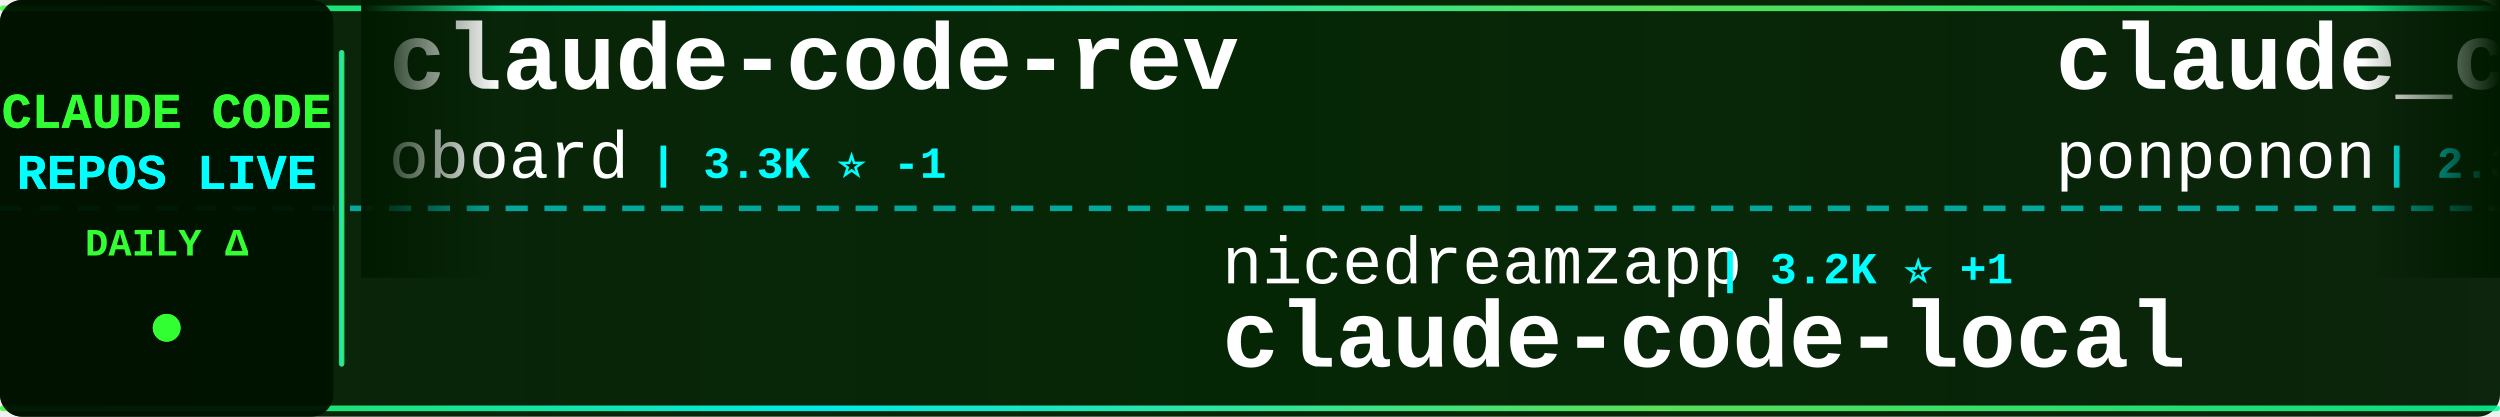
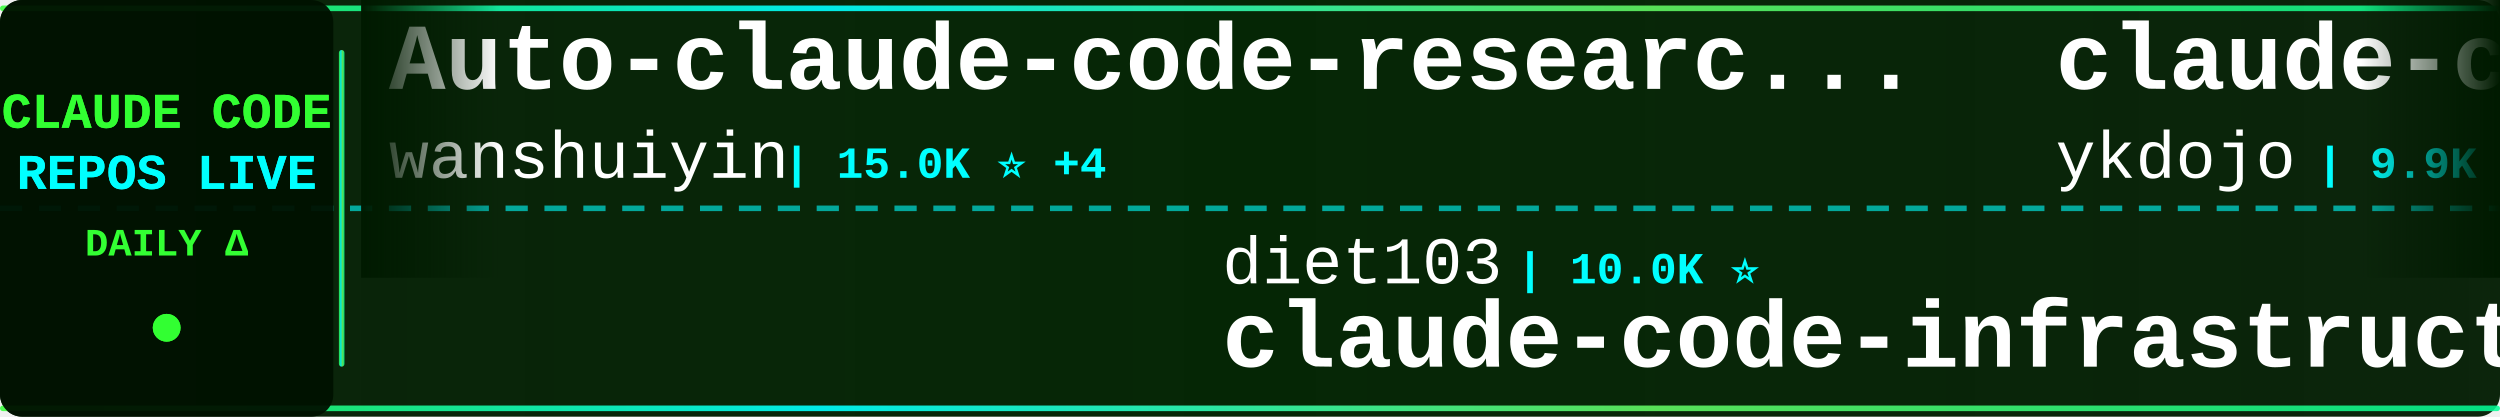
<svg xmlns="http://www.w3.org/2000/svg" width="900" height="150">
  <defs>
    <linearGradient id="tickerBg" x1="0%" y1="0%" x2="100%" y2="0%">
      <stop offset="0%" style="stop-color:#001a00;stop-opacity:0.95" />
      <stop offset="50%" style="stop-color:#002200;stop-opacity:0.98" />
      <stop offset="100%" style="stop-color:#001a00;stop-opacity:0.95" />
    </linearGradient>
    <linearGradient id="borderGrad" x1="0%" y1="0%" x2="100%" y2="0%">
      <stop offset="0%" style="stop-color:#33ff33;stop-opacity:0.85">
        <animate attributeName="stop-opacity" values="0.85;1;0.85" dur="2s" repeatCount="indefinite" />
      </stop>
      <stop offset="33%" style="stop-color:#00ffff;stop-opacity:0.9">
        <animate attributeName="stop-opacity" values="0.9;1;0.9" dur="2.2s" repeatCount="indefinite" />
      </stop>
      <stop offset="66%" style="stop-color:#66ff66;stop-opacity:0.85">
        <animate attributeName="stop-opacity" values="0.85;1;0.85" dur="1.8s" repeatCount="indefinite" />
      </stop>
      <stop offset="100%" style="stop-color:#00ff99;stop-opacity:0.85">
        <animate attributeName="stop-opacity" values="0.85;1;0.85" dur="2s" repeatCount="indefinite" />
      </stop>
    </linearGradient>
    <filter id="textGlow">
      <feGaussianBlur stdDeviation="0.1" result="coloredBlur" />
      <feMerge>
        <feMergeNode in="coloredBlur" />
        <feMergeNode in="SourceGraphic" />
      </feMerge>
    </filter>
    <filter id="metricGlow">
      <feGaussianBlur stdDeviation="0.2" result="coloredBlur" />
      <feMerge>
        <feMergeNode in="coloredBlur" />
        <feMergeNode in="SourceGraphic" />
      </feMerge>
    </filter>
    <linearGradient id="leftFade" x1="0%" y1="0%" x2="100%" y2="0%">
      <stop offset="0%" style="stop-color:#001a00;stop-opacity:1" />
      <stop offset="100%" style="stop-color:#001a00;stop-opacity:0" />
    </linearGradient>
    <linearGradient id="rightFade" x1="0%" y1="0%" x2="100%" y2="0%">
      <stop offset="0%" style="stop-color:#001a00;stop-opacity:0" />
      <stop offset="100%" style="stop-color:#001a00;stop-opacity:1" />
    </linearGradient>
  </defs>
  <rect width="900" height="150" fill="url(#tickerBg)" rx="8" />
  <rect x="0" y="2" width="900" height="2" fill="url(#borderGrad)" rx="1" />
  <rect x="0" y="146" width="900" height="2" fill="url(#borderGrad)" rx="1" />
  <line x1="0" y1="75" x2="900" y2="75" stroke="#00ffff" stroke-width="2" stroke-dasharray="8 6" opacity="0.6" />
  <rect x="0" y="0" width="120" height="150" fill="#001100" opacity="0.95" rx="8" />
  <text x="60" y="46" font-family="'Courier New', monospace" font-size="18" font-weight="bold" fill="#33ff33" text-anchor="middle" filter="url(#textGlow)">
    CLAUDE CODE
  </text>
  <text x="60" y="68" font-family="'Courier New', monospace" font-size="18" font-weight="bold" fill="#00ffff" text-anchor="middle" filter="url(#textGlow)">
    REPOS LIVE
  </text>
  <text x="60" y="92" font-family="'Courier New', monospace" font-size="14" font-weight="bold" fill="#33ff33" text-anchor="middle">
    DAILY Δ
  </text>
  <circle cx="60" cy="118" r="5" fill="#33ff33" filter="url(#metricGlow)">
    <animate attributeName="r" values="4;6;4" dur="1.5s" repeatCount="indefinite" />
    <animate attributeName="opacity" values="0.6;1;0.6" dur="1.5s" repeatCount="indefinite" />
  </circle>
  <rect x="122" y="18" width="2" height="114" fill="url(#borderGrad)" rx="1" />
  <clipPath id="tickerClip">
    <rect x="130" y="0" width="770" height="150" />
  </clipPath>
  <g clip-path="url(#tickerClip)">
    <g id="tickerItems">
      <animateTransform attributeName="transform" attributeType="XML" type="translate" from="0 0" to="-3000 0" dur="54s" repeatCount="indefinite" />
      <g transform="translate(0, 0)">
-         <text x="140" y="32" font-family="'Courier New', monospace" font-size="34" font-weight="bold" fill="#ffffff">claude-code-rev</text>
-         <text x="140" y="64" font-family="'Courier New', monospace" font-size="24" font-weight="normal" fill="#ffffff" opacity="1.0">oboard</text>
-         <text x="234" y="64" font-family="'Courier New', monospace" font-size="16" font-weight="bold" fill="#00ffff"> | 3.3K ⭐ -1</text>
+         <text x="140" y="32" font-family="'Courier New', monospace" font-size="34" font-weight="bold" fill="#ffffff">Auto-claude-code-researc...</text>
+         <text x="140" y="64" font-family="'Courier New', monospace" font-size="24" font-weight="normal" fill="#ffffff" opacity="1.0">wanshuiyin</text>
+         <text x="282" y="64" font-family="'Courier New', monospace" font-size="16" font-weight="bold" fill="#00ffff"> | 15.0K ⭐ +4</text>
      </g>
      <g transform="translate(300, 0)">
-         <text x="140" y="102" font-family="'Courier New', monospace" font-size="24" font-weight="normal" fill="#ffffff" opacity="1.0">nicedreamzapp</text>
-         <text x="318" y="102" font-family="'Courier New', monospace" font-size="16" font-weight="bold" fill="#00ffff"> | 3.2K ⭐ +1</text>
-         <text x="140" y="132" font-family="'Courier New', monospace" font-size="34" font-weight="bold" fill="#ffffff">claude-code-local</text>
+         <text x="140" y="102" font-family="'Courier New', monospace" font-size="24" font-weight="normal" fill="#ffffff" opacity="1.0">diet103</text>
+         <text x="246" y="102" font-family="'Courier New', monospace" font-size="16" font-weight="bold" fill="#00ffff"> | 10.0K ⭐</text>
+         <text x="140" y="132" font-family="'Courier New', monospace" font-size="34" font-weight="bold" fill="#ffffff">claude-code-infrastructu...</text>
      </g>
      <g transform="translate(600, 0)">
-         <text x="140" y="32" font-family="'Courier New', monospace" font-size="34" font-weight="bold" fill="#ffffff">claude_code_src</text>
-         <text x="140" y="64" font-family="'Courier New', monospace" font-size="24" font-weight="normal" fill="#ffffff" opacity="1.0">ponponon</text>
-         <text x="258" y="64" font-family="'Courier New', monospace" font-size="16" font-weight="bold" fill="#00ffff"> | 2.3K ⭐</text>
+         <text x="140" y="32" font-family="'Courier New', monospace" font-size="34" font-weight="bold" fill="#ffffff">claude-code-tips</text>
+         <text x="140" y="64" font-family="'Courier New', monospace" font-size="24" font-weight="normal" fill="#ffffff" opacity="1.0">ykdojo</text>
+         <text x="234" y="64" font-family="'Courier New', monospace" font-size="16" font-weight="bold" fill="#00ffff"> | 9.9K ⭐ +1</text>
      </g>
      <g transform="translate(900, 0)">
-         <text x="140" y="102" font-family="'Courier New', monospace" font-size="24" font-weight="normal" fill="#ffffff" opacity="1.0">huangserva</text>
-         <text x="282" y="102" font-family="'Courier New', monospace" font-size="16" font-weight="bold" fill="#00ffff"> | 623 ⭐</text>
-         <text x="140" y="132" font-family="'Courier New', monospace" font-size="34" font-weight="bold" fill="#ffffff">claude-code-cli</text>
+         <text x="140" y="102" font-family="'Courier New', monospace" font-size="24" font-weight="normal" fill="#ffffff" opacity="1.0">ccplugins</text>
+         <text x="270" y="102" font-family="'Courier New', monospace" font-size="16" font-weight="bold" fill="#00ffff"> | 922 ⭐</text>
+         <text x="140" y="132" font-family="'Courier New', monospace" font-size="34" font-weight="bold" fill="#ffffff">awesome-claude-code-plug...</text>
      </g>
      <g transform="translate(1200, 0)">
-         <text x="140" y="32" font-family="'Courier New', monospace" font-size="34" font-weight="bold" fill="#ffffff">claude-code-engineering</text>
-         <text x="140" y="64" font-family="'Courier New', monospace" font-size="24" font-weight="normal" fill="#ffffff" opacity="1.0">huangjia2019</text>
-         <text x="306" y="64" font-family="'Courier New', monospace" font-size="16" font-weight="bold" fill="#00ffff"> | 1.1K ⭐</text>
+         <text x="140" y="32" font-family="'Courier New', monospace" font-size="34" font-weight="bold" fill="#ffffff">awesome-claude-code-suba...</text>
+         <text x="140" y="64" font-family="'Courier New', monospace" font-size="24" font-weight="normal" fill="#ffffff" opacity="1.0">VoltAgent</text>
+         <text x="270" y="64" font-family="'Courier New', monospace" font-size="16" font-weight="bold" fill="#00ffff"> | 24.6K ⭐ +4</text>
      </g>
      <g transform="translate(1500, 0)">
-         <text x="140" y="102" font-family="'Courier New', monospace" font-size="24" font-weight="normal" fill="#ffffff" opacity="1.0">zebbern</text>
-         <text x="246" y="102" font-family="'Courier New', monospace" font-size="16" font-weight="bold" fill="#00ffff"> | 4.6K ⭐</text>
-         <text x="140" y="132" font-family="'Courier New', monospace" font-size="34" font-weight="bold" fill="#ffffff">claude-code-guide</text>
+         <text x="140" y="102" font-family="'Courier New', monospace" font-size="24" font-weight="normal" fill="#ffffff" opacity="1.0">fuergaosi233</text>
+         <text x="306" y="102" font-family="'Courier New', monospace" font-size="16" font-weight="bold" fill="#00ffff"> | 2.8K ⭐</text>
+         <text x="140" y="132" font-family="'Courier New', monospace" font-size="34" font-weight="bold" fill="#ffffff">claude-code-proxy</text>
      </g>
      <g transform="translate(1800, 0)">
-         <text x="140" y="32" font-family="'Courier New', monospace" font-size="34" font-weight="bold" fill="#ffffff">sc-claude-code-files</text>
-         <text x="140" y="64" font-family="'Courier New', monospace" font-size="24" font-weight="normal" fill="#ffffff" opacity="1.0">https-deeplearning-ai</text>
-         <text x="414" y="64" font-family="'Courier New', monospace" font-size="16" font-weight="bold" fill="#00ffff"> | 544 ⭐</text>
+         <text x="140" y="32" font-family="'Courier New', monospace" font-size="34" font-weight="bold" fill="#ffffff">claude-code-hub</text>
+         <text x="140" y="64" font-family="'Courier New', monospace" font-size="24" font-weight="normal" fill="#ffffff" opacity="1.0">ding113</text>
+         <text x="246" y="64" font-family="'Courier New', monospace" font-size="16" font-weight="bold" fill="#00ffff"> | 3.3K ⭐</text>
      </g>
      <g transform="translate(2100, 0)">
-         <text x="140" y="102" font-family="'Courier New', monospace" font-size="24" font-weight="normal" fill="#ffffff" opacity="1.0">davila7</text>
-         <text x="246" y="102" font-family="'Courier New', monospace" font-size="16" font-weight="bold" fill="#00ffff"> | 30.3K ⭐ +2</text>
-         <text x="140" y="132" font-family="'Courier New', monospace" font-size="34" font-weight="bold" fill="#ffffff">claude-code-templates</text>
+         <text x="140" y="102" font-family="'Courier New', monospace" font-size="24" font-weight="normal" fill="#ffffff" opacity="1.0">777genius</text>
+         <text x="270" y="102" font-family="'Courier New', monospace" font-size="16" font-weight="bold" fill="#00ffff"> | 926 ⭐</text>
+         <text x="140" y="132" font-family="'Courier New', monospace" font-size="34" font-weight="bold" fill="#ffffff">claude-code-source-code</text>
      </g>
      <g transform="translate(2400, 0)">
-         <text x="140" y="32" font-family="'Courier New', monospace" font-size="34" font-weight="bold" fill="#ffffff">claude-code-security-rev...</text>
-         <text x="140" y="64" font-family="'Courier New', monospace" font-size="24" font-weight="normal" fill="#ffffff" opacity="1.0">anthropics</text>
-         <text x="282" y="64" font-family="'Courier New', monospace" font-size="16" font-weight="bold" fill="#00ffff"> | 6.0K ⭐ +2</text>
+         <text x="140" y="32" font-family="'Courier New', monospace" font-size="34" font-weight="bold" fill="#ffffff">claude-code-best-practic...</text>
+         <text x="140" y="64" font-family="'Courier New', monospace" font-size="24" font-weight="normal" fill="#ffffff" opacity="1.0">shanraisshan</text>
+         <text x="306" y="64" font-family="'Courier New', monospace" font-size="16" font-weight="bold" fill="#00ffff"> | 64.9K ⭐ +6</text>
      </g>
      <g transform="translate(2700, 0)">
-         <text x="140" y="102" font-family="'Courier New', monospace" font-size="24" font-weight="normal" fill="#ffffff" opacity="1.0">Maciek-roboblog</text>
-         <text x="342" y="102" font-family="'Courier New', monospace" font-size="16" font-weight="bold" fill="#00ffff"> | 8.6K ⭐</text>
-         <text x="140" y="132" font-family="'Courier New', monospace" font-size="34" font-weight="bold" fill="#ffffff">Claude-Code-Usage-Monito...</text>
+         <text x="140" y="102" font-family="'Courier New', monospace" font-size="24" font-weight="normal" fill="#ffffff" opacity="1.0">daymade</text>
+         <text x="246" y="102" font-family="'Courier New', monospace" font-size="16" font-weight="bold" fill="#00ffff"> | 1.3K ⭐</text>
+         <text x="140" y="132" font-family="'Courier New', monospace" font-size="34" font-weight="bold" fill="#ffffff">claude-code-skills</text>
      </g>
      <g transform="translate(3000, 0)">
-         <text x="140" y="32" font-family="'Courier New', monospace" font-size="34" font-weight="bold" fill="#ffffff">claude-code-rev</text>
-         <text x="140" y="64" font-family="'Courier New', monospace" font-size="24" font-weight="normal" fill="#ffffff" opacity="1.0">oboard</text>
-         <text x="234" y="64" font-family="'Courier New', monospace" font-size="16" font-weight="bold" fill="#00ffff"> | 3.3K ⭐ -1</text>
+         <text x="140" y="32" font-family="'Courier New', monospace" font-size="34" font-weight="bold" fill="#ffffff">Auto-claude-code-researc...</text>
+         <text x="140" y="64" font-family="'Courier New', monospace" font-size="24" font-weight="normal" fill="#ffffff" opacity="1.0">wanshuiyin</text>
+         <text x="282" y="64" font-family="'Courier New', monospace" font-size="16" font-weight="bold" fill="#00ffff"> | 15.0K ⭐ +4</text>
      </g>
      <g transform="translate(3300, 0)">
-         <text x="140" y="102" font-family="'Courier New', monospace" font-size="24" font-weight="normal" fill="#ffffff" opacity="1.0">nicedreamzapp</text>
-         <text x="318" y="102" font-family="'Courier New', monospace" font-size="16" font-weight="bold" fill="#00ffff"> | 3.2K ⭐ +1</text>
-         <text x="140" y="132" font-family="'Courier New', monospace" font-size="34" font-weight="bold" fill="#ffffff">claude-code-local</text>
+         <text x="140" y="102" font-family="'Courier New', monospace" font-size="24" font-weight="normal" fill="#ffffff" opacity="1.0">diet103</text>
+         <text x="246" y="102" font-family="'Courier New', monospace" font-size="16" font-weight="bold" fill="#00ffff"> | 10.0K ⭐</text>
+         <text x="140" y="132" font-family="'Courier New', monospace" font-size="34" font-weight="bold" fill="#ffffff">claude-code-infrastructu...</text>
      </g>
      <g transform="translate(3600, 0)">
-         <text x="140" y="32" font-family="'Courier New', monospace" font-size="34" font-weight="bold" fill="#ffffff">claude_code_src</text>
-         <text x="140" y="64" font-family="'Courier New', monospace" font-size="24" font-weight="normal" fill="#ffffff" opacity="1.0">ponponon</text>
-         <text x="258" y="64" font-family="'Courier New', monospace" font-size="16" font-weight="bold" fill="#00ffff"> | 2.3K ⭐</text>
+         <text x="140" y="32" font-family="'Courier New', monospace" font-size="34" font-weight="bold" fill="#ffffff">claude-code-tips</text>
+         <text x="140" y="64" font-family="'Courier New', monospace" font-size="24" font-weight="normal" fill="#ffffff" opacity="1.0">ykdojo</text>
+         <text x="234" y="64" font-family="'Courier New', monospace" font-size="16" font-weight="bold" fill="#00ffff"> | 9.9K ⭐ +1</text>
      </g>
      <g transform="translate(3900, 0)">
-         <text x="140" y="102" font-family="'Courier New', monospace" font-size="24" font-weight="normal" fill="#ffffff" opacity="1.0">huangserva</text>
-         <text x="282" y="102" font-family="'Courier New', monospace" font-size="16" font-weight="bold" fill="#00ffff"> | 623 ⭐</text>
-         <text x="140" y="132" font-family="'Courier New', monospace" font-size="34" font-weight="bold" fill="#ffffff">claude-code-cli</text>
+         <text x="140" y="102" font-family="'Courier New', monospace" font-size="24" font-weight="normal" fill="#ffffff" opacity="1.0">ccplugins</text>
+         <text x="270" y="102" font-family="'Courier New', monospace" font-size="16" font-weight="bold" fill="#00ffff"> | 922 ⭐</text>
+         <text x="140" y="132" font-family="'Courier New', monospace" font-size="34" font-weight="bold" fill="#ffffff">awesome-claude-code-plug...</text>
      </g>
    </g>
  </g>
  <rect x="130" y="0" width="50" height="100" fill="url(#leftFade)" />
  <rect x="850" y="0" width="50" height="100" fill="url(#rightFade)" />
</svg>
